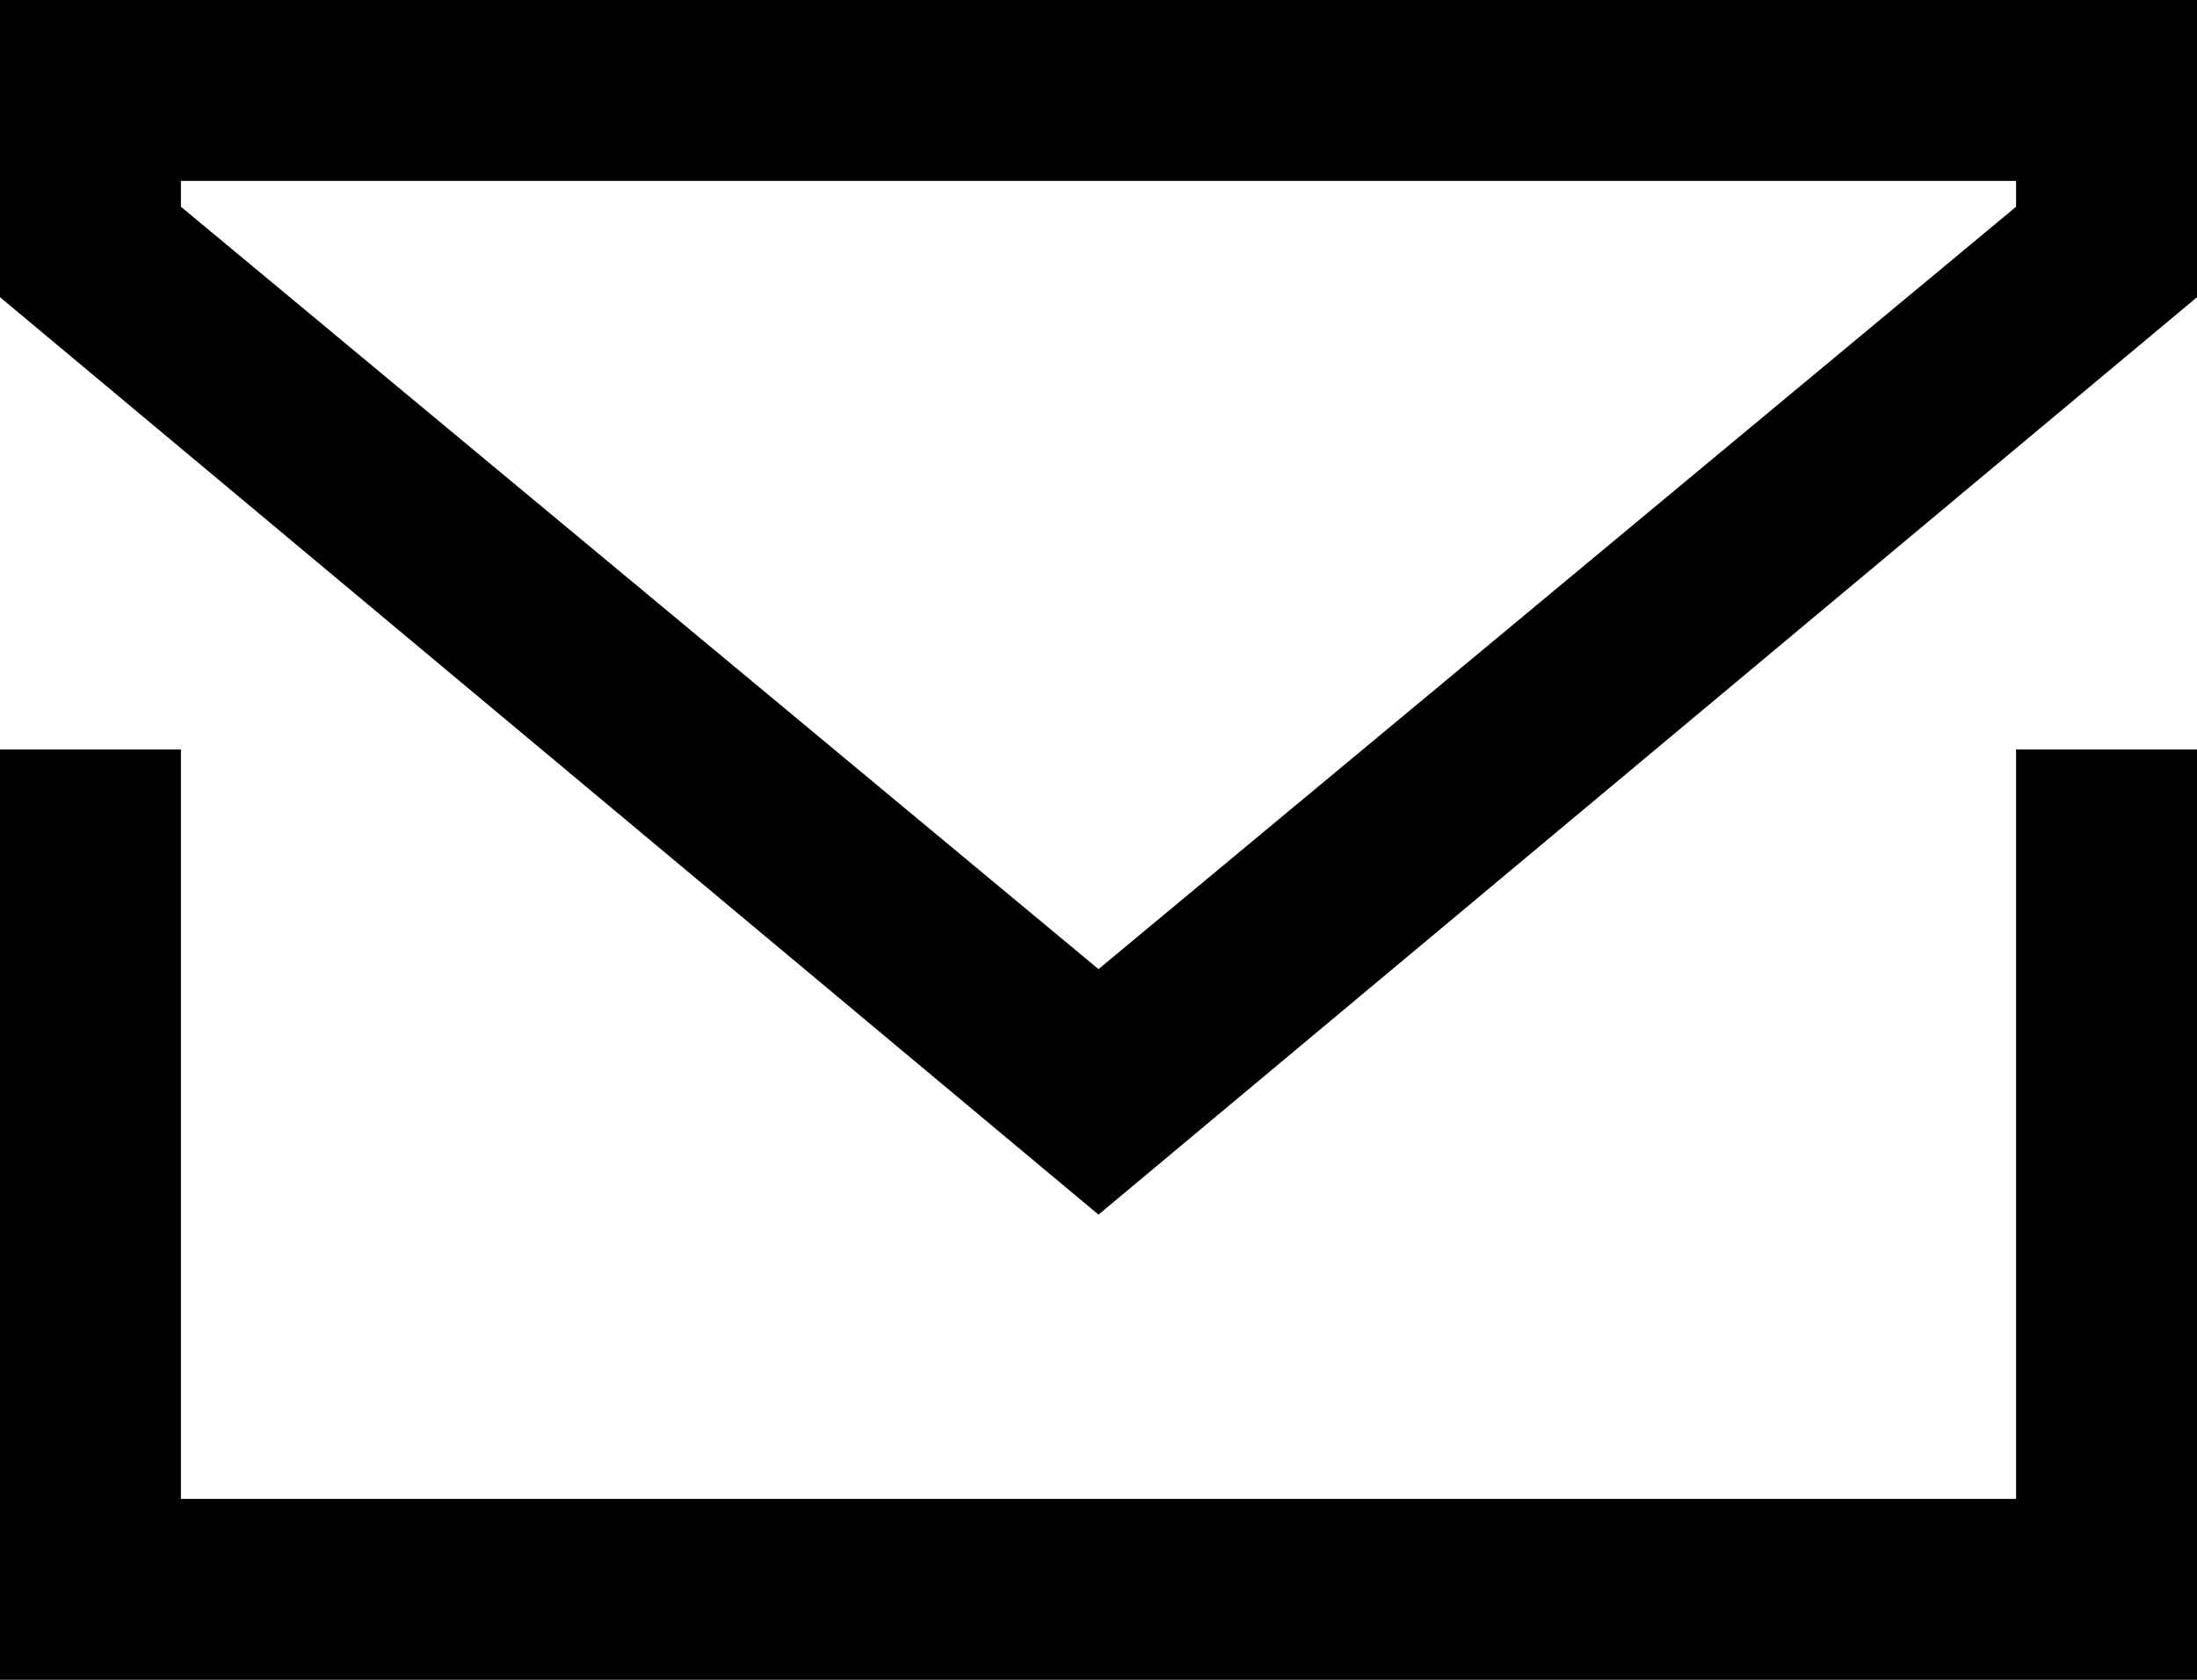
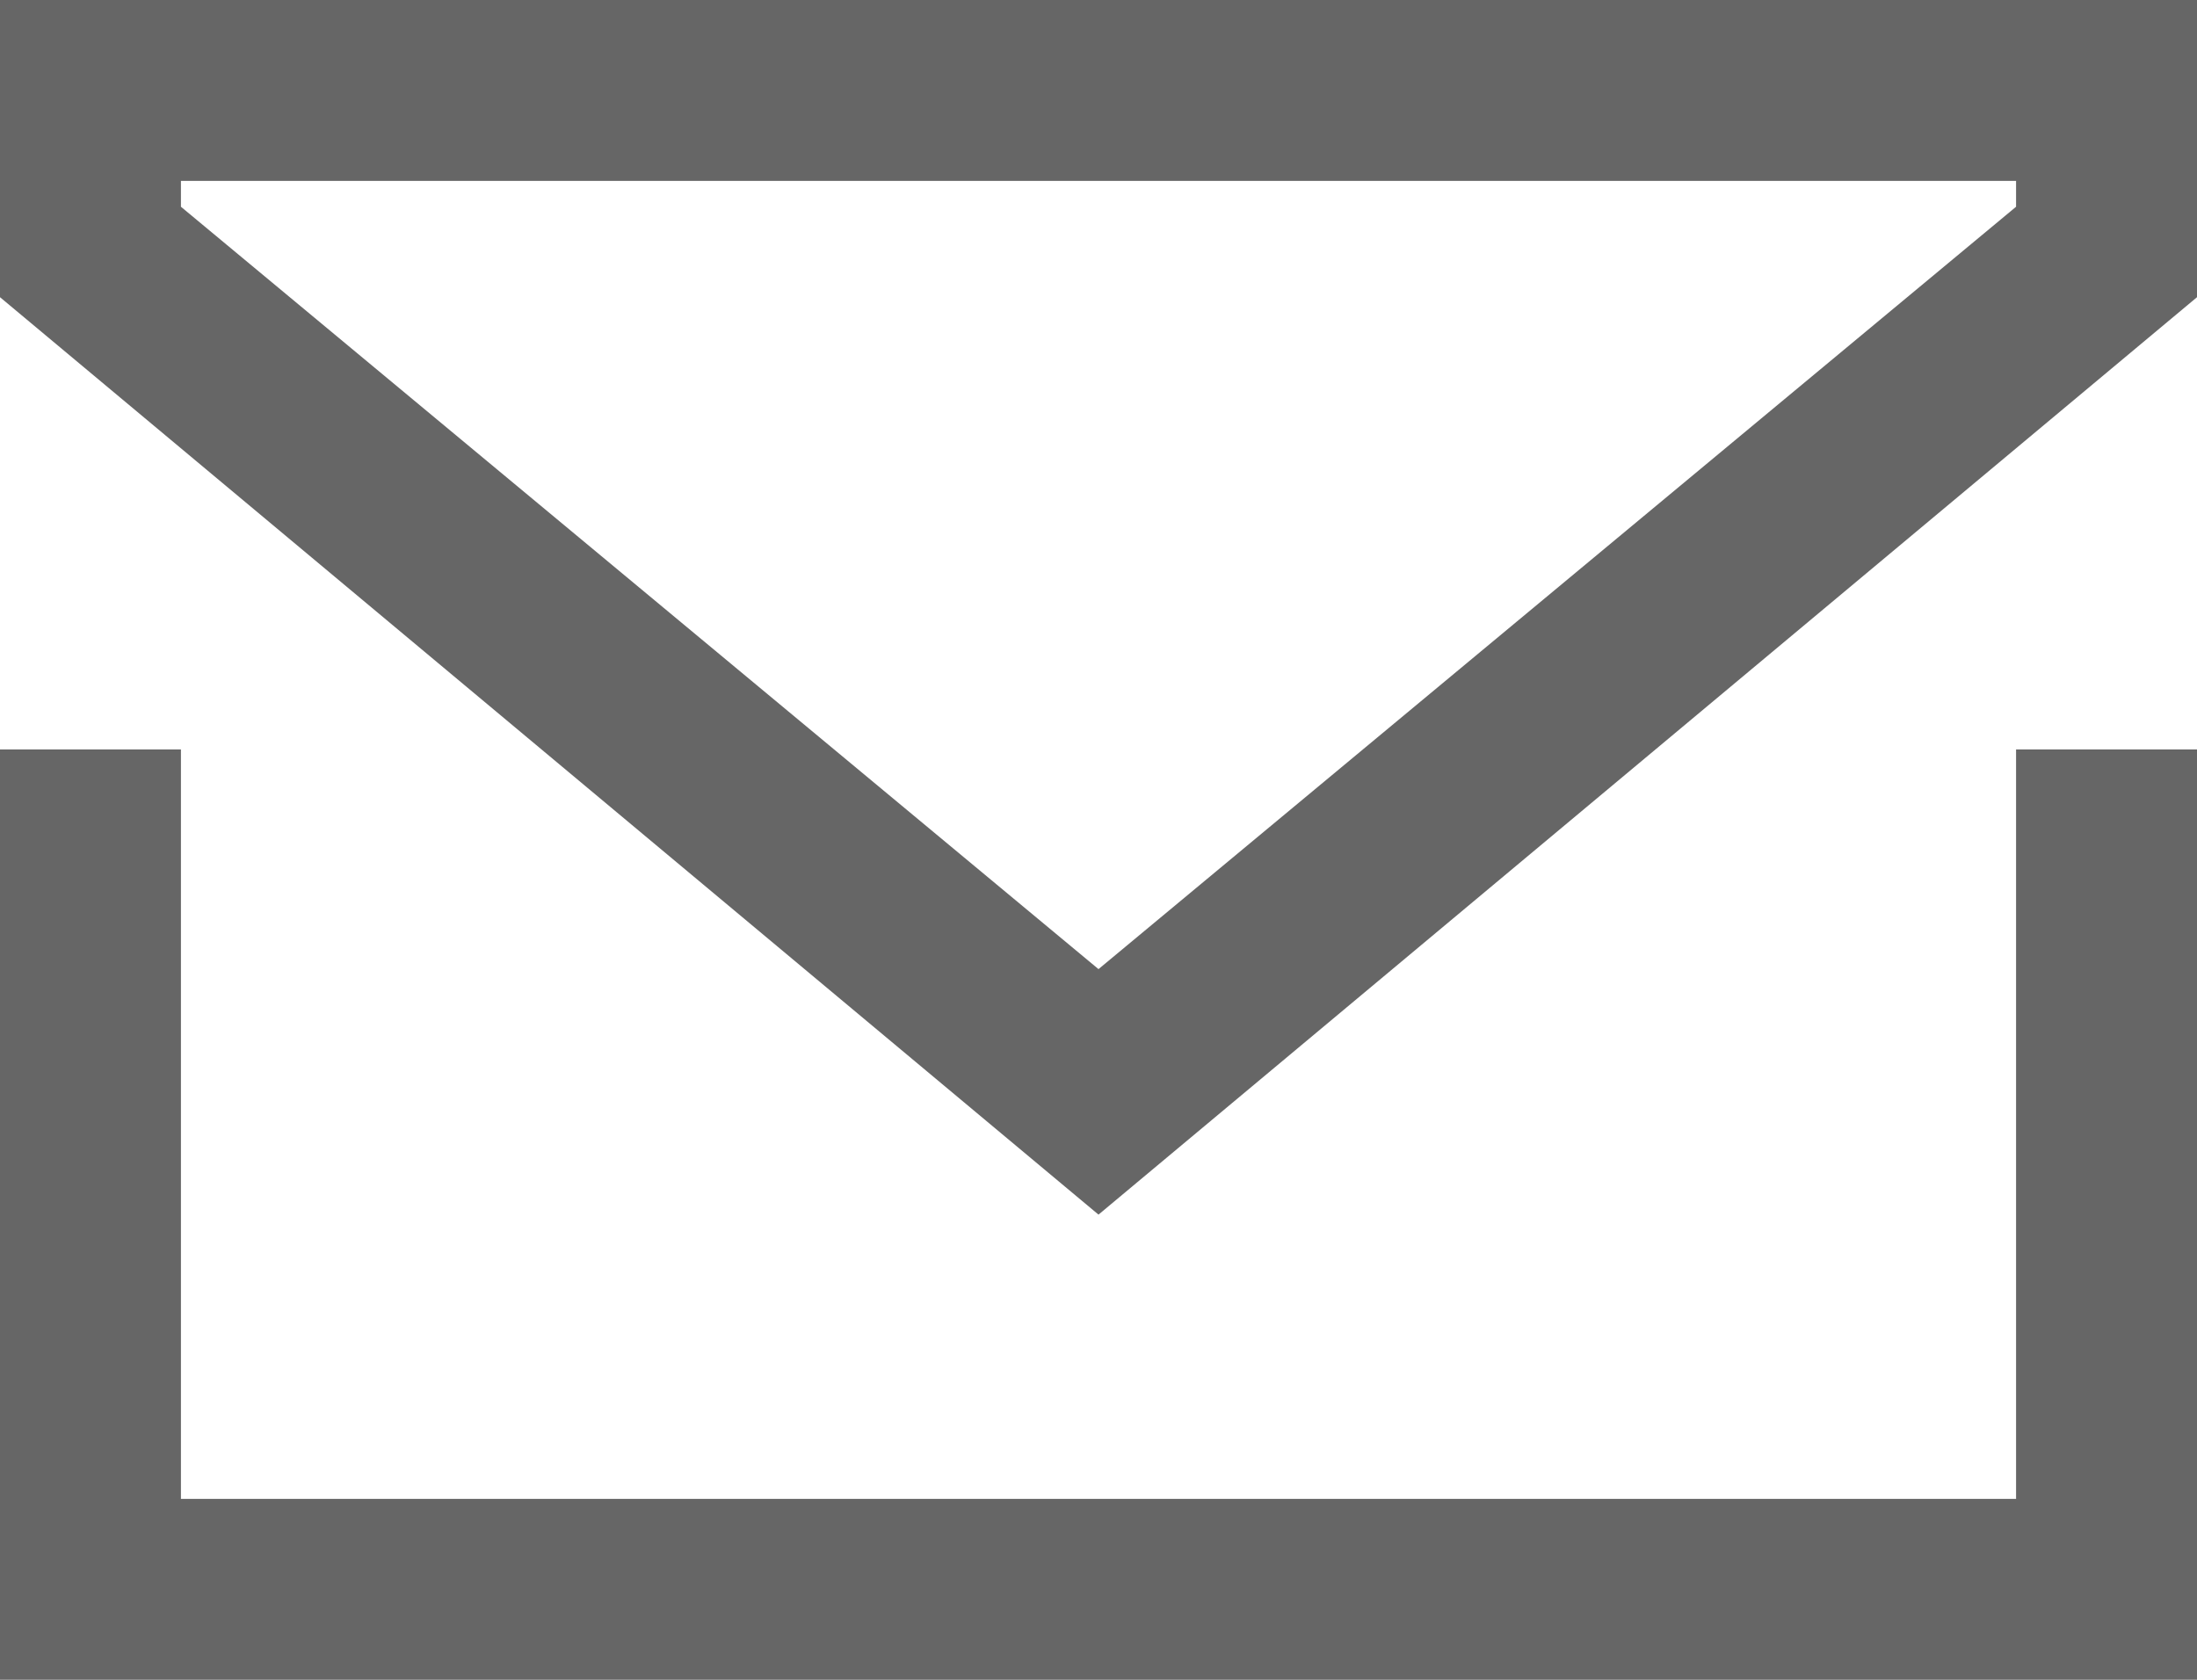
<svg xmlns="http://www.w3.org/2000/svg" viewBox="0 0 17 13">
-   <path d="M15.6 11.6H1.4V5.8H0V13h17V5.8h-1.4v5.8zM0 0v2.3l8.5 7.1L17 2.3V0H0zm15.6 1.6L8.5 7.5 1.4 1.6v-.2h14.2v.2z" />
+   <path fill="#666666" d="M15.6 11.6H1.4V5.8H0V13h17V5.8h-1.4v5.8zM0 0v2.3l8.5 7.1L17 2.3V0H0zm15.6 1.6L8.5 7.5 1.4 1.6v-.2h14.2v.2z" />
</svg>
